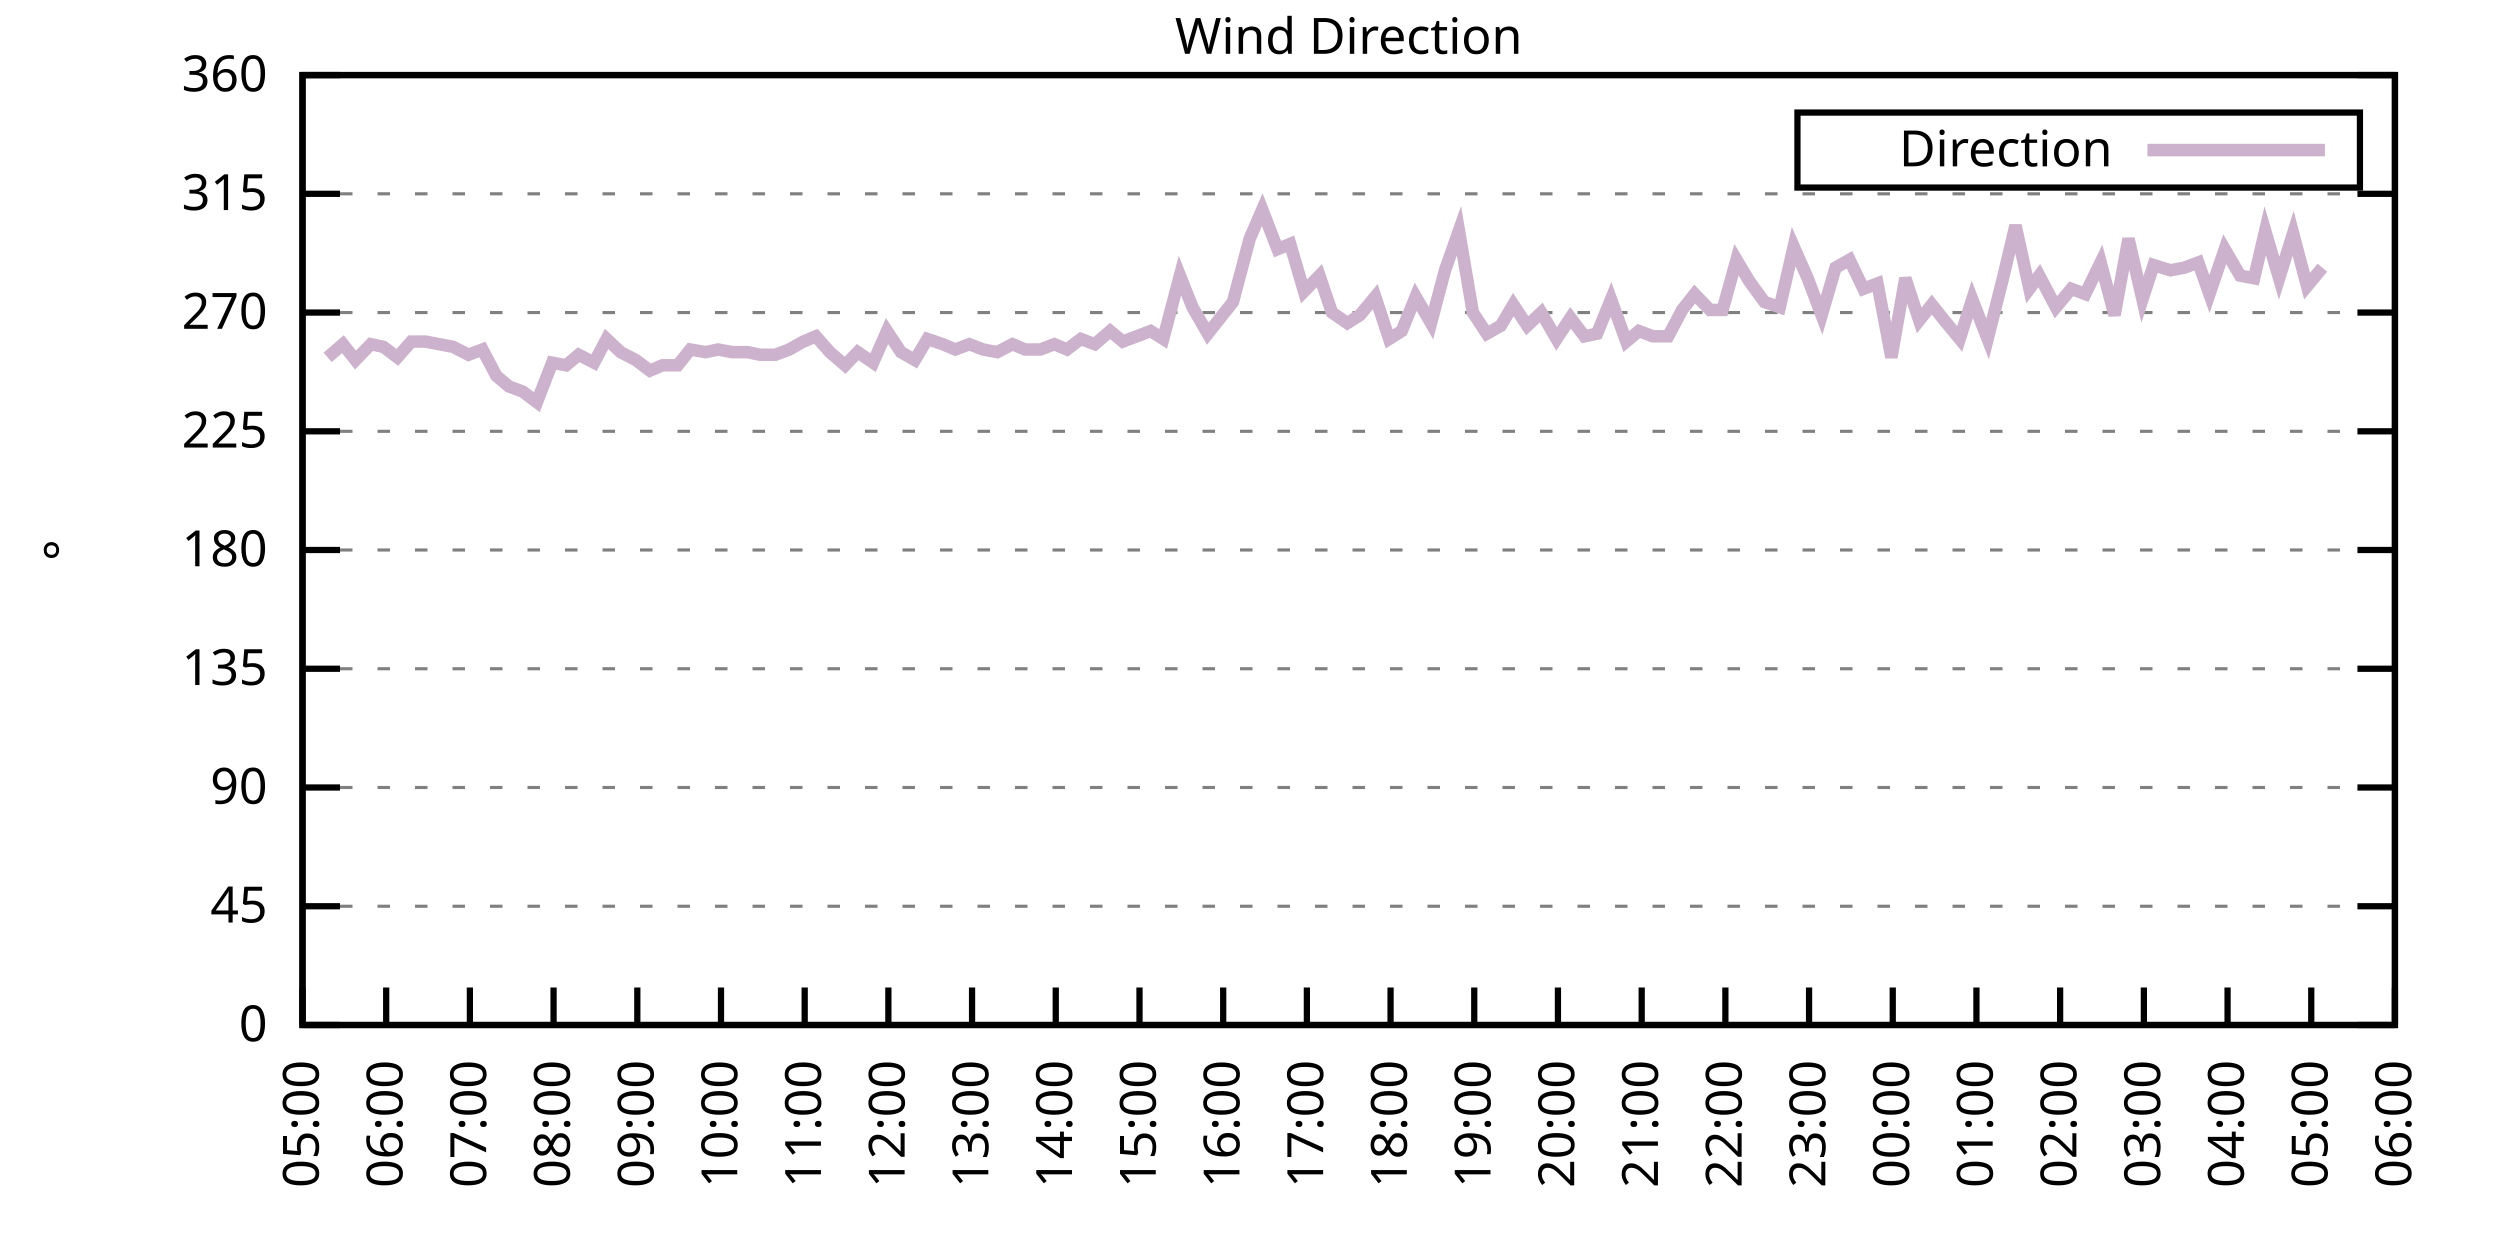
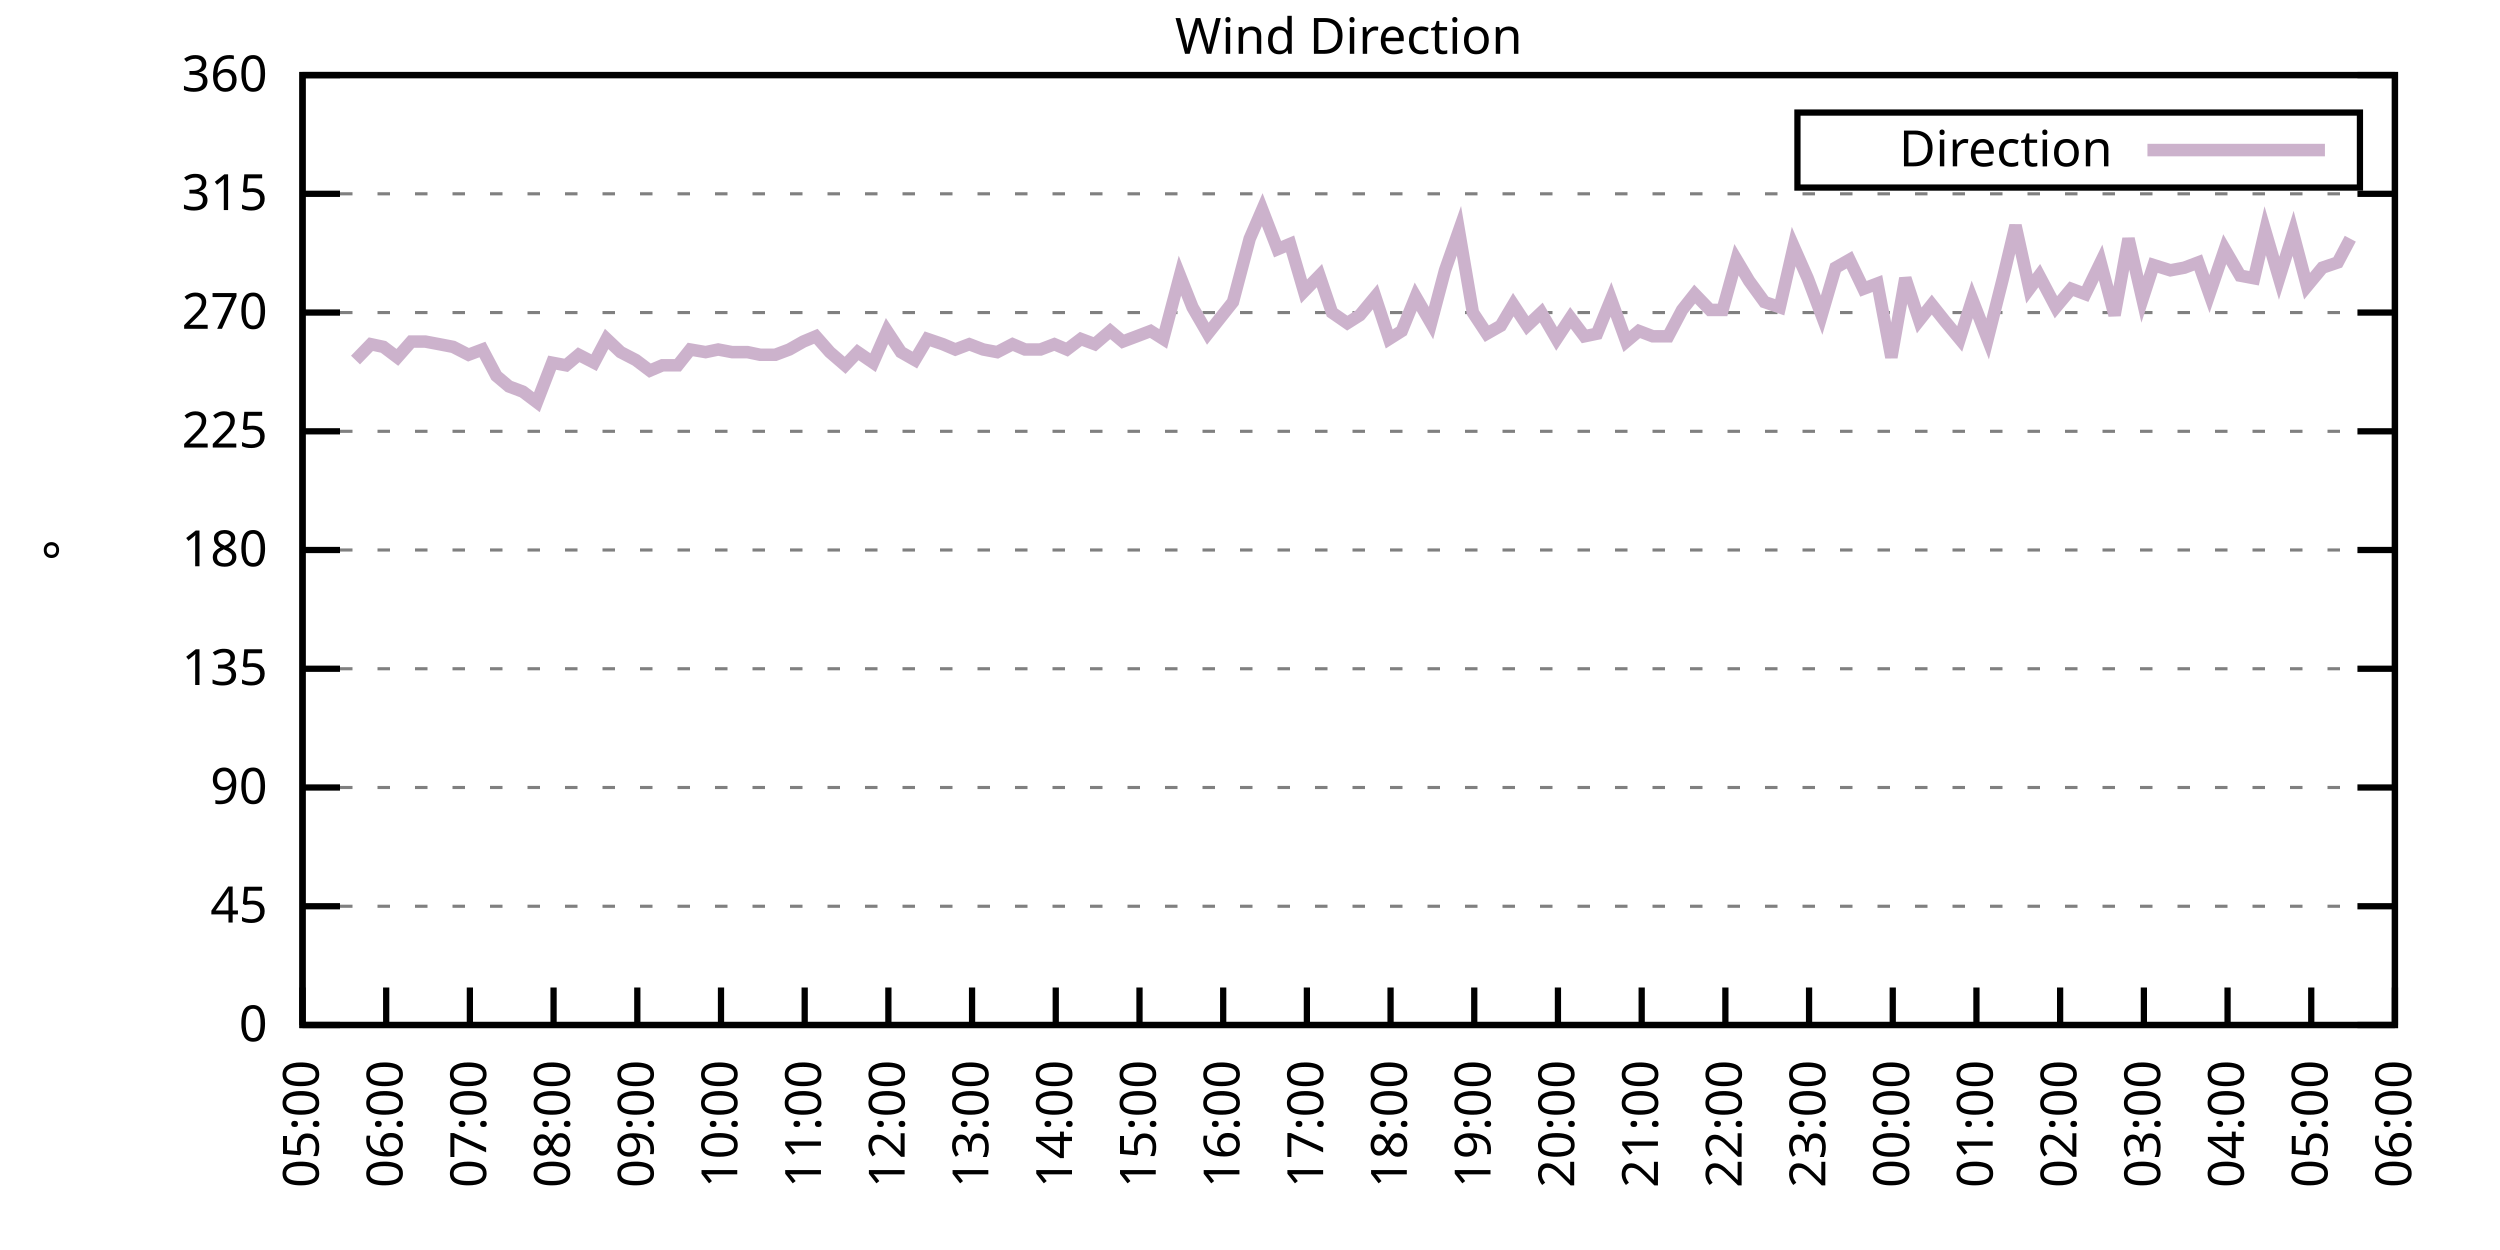
<svg xmlns="http://www.w3.org/2000/svg" xmlns:xlink="http://www.w3.org/1999/xlink" width="400" height="200" viewBox="0 0 400 200">
  <g id="gnuplot_canvas">
    <rect x="0" y="0" width="400" height="200" fill="none" />
    <defs>
      <circle id="gpDot" r="0.5" stroke-width="0.5" stroke="currentColor" />
      <path id="gpPt0" stroke-width="0.333" stroke="currentColor" d="M-1,0 h2 M0,-1 v2" />
      <path id="gpPt1" stroke-width="0.333" stroke="currentColor" d="M-1,-1 L1,1 M1,-1 L-1,1" />
      <path id="gpPt2" stroke-width="0.333" stroke="currentColor" d="M-1,0 L1,0 M0,-1 L0,1 M-1,-1 L1,1 M-1,1 L1,-1" />
      <rect id="gpPt3" stroke-width="0.333" stroke="currentColor" x="-1" y="-1" width="2" height="2" />
      <rect id="gpPt4" stroke-width="0.333" stroke="currentColor" fill="currentColor" x="-1" y="-1" width="2" height="2" />
      <circle id="gpPt5" stroke-width="0.333" stroke="currentColor" cx="0" cy="0" r="1" />
      <use xlink:href="#gpPt5" id="gpPt6" fill="currentColor" stroke="none" />
      <path id="gpPt7" stroke-width="0.333" stroke="currentColor" d="M0,-1.33 L-1.33,0.67 L1.33,0.67 z" />
      <use xlink:href="#gpPt7" id="gpPt8" fill="currentColor" stroke="none" />
      <use xlink:href="#gpPt7" id="gpPt9" stroke="currentColor" transform="rotate(180)" />
      <use xlink:href="#gpPt9" id="gpPt10" fill="currentColor" stroke="none" />
      <use xlink:href="#gpPt3" id="gpPt11" stroke="currentColor" transform="rotate(45)" />
      <use xlink:href="#gpPt11" id="gpPt12" fill="currentColor" stroke="none" />
      <path id="gpPt13" stroke-width="0.333" stroke="currentColor" d="M0,1.330 L1.265,0.411 L0.782,-1.067 L-0.782,-1.076 L-1.265,0.411 z" />
      <use xlink:href="#gpPt13" id="gpPt14" fill="currentColor" stroke="none" />
      <filter id="textbox" filterUnits="objectBoundingBox" x="0" y="0" height="1" width="1">
        <feFlood flood-color="white" flood-opacity="1" result="bgnd" />
        <feComposite in="SourceGraphic" in2="bgnd" operator="atop" />
      </filter>
      <filter id="greybox" filterUnits="objectBoundingBox" x="0" y="0" height="1" width="1">
        <feFlood flood-color="lightgrey" flood-opacity="1" result="grey" />
        <feComposite in="SourceGraphic" in2="grey" operator="atop" />
      </filter>
    </defs>
    <g fill="none" color="white" stroke="currentColor" stroke-width="1.00" stroke-linecap="butt" stroke-linejoin="miter">
</g>
    <g fill="none" color="black" stroke="currentColor" stroke-width="1.00" stroke-linecap="butt" stroke-linejoin="miter">
      <g stroke="none" shape-rendering="crispEdges">
        <polygon fill="rgb(255, 255, 255)" points="48.40,164.00 383.18,164.00 383.18,12.02 48.40,12.02 " />
      </g>
    </g>
    <g fill="none" color="black" stroke="currentColor" stroke-width="1.00" stroke-linecap="butt" stroke-linejoin="miter">
</g>
    <g fill="none" color="black" stroke="black" stroke-width="0.50" stroke-linecap="butt" stroke-linejoin="miter">
</g>
    <g fill="none" color="gray" stroke="currentColor" stroke-width="0.50" stroke-linecap="butt" stroke-linejoin="miter">
      <path stroke="gray" stroke-dasharray="2,4" class="gridline" d="M48.40,164.00 L383.19,164.00  " />
    </g>
    <g fill="none" color="gray" stroke="gray" stroke-width="1.00" stroke-linecap="butt" stroke-linejoin="miter">
</g>
    <g fill="none" color="black" stroke="currentColor" stroke-width="1.00" stroke-linecap="butt" stroke-linejoin="miter">
      <path stroke="black" d="M48.40,164.00 L54.40,164.00 M383.19,164.00 L377.19,164.00  " />
      <g transform="translate(42.80,166.60)" stroke="none" fill="black" font-family="Sans" font-size="8.00" text-anchor="end">
        <text>
          <tspan font-family="Sans"> 0</tspan>
        </text>
      </g>
    </g>
    <g fill="none" color="black" stroke="currentColor" stroke-width="1.00" stroke-linecap="butt" stroke-linejoin="miter">
</g>
    <g fill="none" color="black" stroke="black" stroke-width="0.50" stroke-linecap="butt" stroke-linejoin="miter">
</g>
    <g fill="none" color="gray" stroke="currentColor" stroke-width="0.50" stroke-linecap="butt" stroke-linejoin="miter">
      <path stroke="gray" stroke-dasharray="2,4" class="gridline" d="M48.40,145.00 L383.19,145.00  " />
    </g>
    <g fill="none" color="gray" stroke="gray" stroke-width="1.00" stroke-linecap="butt" stroke-linejoin="miter">
</g>
    <g fill="none" color="black" stroke="currentColor" stroke-width="1.00" stroke-linecap="butt" stroke-linejoin="miter">
      <path stroke="black" d="M48.40,145.00 L54.40,145.00 M383.19,145.00 L377.19,145.00  " />
      <g transform="translate(42.80,147.60)" stroke="none" fill="black" font-family="Sans" font-size="8.00" text-anchor="end">
        <text>
          <tspan font-family="Sans"> 45</tspan>
        </text>
      </g>
    </g>
    <g fill="none" color="black" stroke="currentColor" stroke-width="1.00" stroke-linecap="butt" stroke-linejoin="miter">
</g>
    <g fill="none" color="black" stroke="black" stroke-width="0.50" stroke-linecap="butt" stroke-linejoin="miter">
</g>
    <g fill="none" color="gray" stroke="currentColor" stroke-width="0.50" stroke-linecap="butt" stroke-linejoin="miter">
      <path stroke="gray" stroke-dasharray="2,4" class="gridline" d="M48.40,126.00 L383.19,126.00  " />
    </g>
    <g fill="none" color="gray" stroke="gray" stroke-width="1.00" stroke-linecap="butt" stroke-linejoin="miter">
</g>
    <g fill="none" color="black" stroke="currentColor" stroke-width="1.00" stroke-linecap="butt" stroke-linejoin="miter">
      <path stroke="black" d="M48.40,126.00 L54.40,126.00 M383.19,126.00 L377.19,126.00  " />
      <g transform="translate(42.80,128.60)" stroke="none" fill="black" font-family="Sans" font-size="8.00" text-anchor="end">
        <text>
          <tspan font-family="Sans"> 90</tspan>
        </text>
      </g>
    </g>
    <g fill="none" color="black" stroke="currentColor" stroke-width="1.00" stroke-linecap="butt" stroke-linejoin="miter">
</g>
    <g fill="none" color="black" stroke="black" stroke-width="0.50" stroke-linecap="butt" stroke-linejoin="miter">
</g>
    <g fill="none" color="gray" stroke="currentColor" stroke-width="0.50" stroke-linecap="butt" stroke-linejoin="miter">
      <path stroke="gray" stroke-dasharray="2,4" class="gridline" d="M48.40,107.00 L383.19,107.00  " />
    </g>
    <g fill="none" color="gray" stroke="gray" stroke-width="1.00" stroke-linecap="butt" stroke-linejoin="miter">
</g>
    <g fill="none" color="black" stroke="currentColor" stroke-width="1.00" stroke-linecap="butt" stroke-linejoin="miter">
      <path stroke="black" d="M48.40,107.00 L54.40,107.00 M383.19,107.00 L377.19,107.00  " />
      <g transform="translate(42.80,109.60)" stroke="none" fill="black" font-family="Sans" font-size="8.00" text-anchor="end">
        <text>
          <tspan font-family="Sans"> 135</tspan>
        </text>
      </g>
    </g>
    <g fill="none" color="black" stroke="currentColor" stroke-width="1.00" stroke-linecap="butt" stroke-linejoin="miter">
</g>
    <g fill="none" color="black" stroke="black" stroke-width="0.50" stroke-linecap="butt" stroke-linejoin="miter">
</g>
    <g fill="none" color="gray" stroke="currentColor" stroke-width="0.50" stroke-linecap="butt" stroke-linejoin="miter">
      <path stroke="gray" stroke-dasharray="2,4" class="gridline" d="M48.40,88.00 L383.19,88.00  " />
    </g>
    <g fill="none" color="gray" stroke="gray" stroke-width="1.00" stroke-linecap="butt" stroke-linejoin="miter">
</g>
    <g fill="none" color="black" stroke="currentColor" stroke-width="1.00" stroke-linecap="butt" stroke-linejoin="miter">
      <path stroke="black" d="M48.40,88.00 L54.40,88.00 M383.19,88.00 L377.19,88.00  " />
      <g transform="translate(42.80,90.60)" stroke="none" fill="black" font-family="Sans" font-size="8.00" text-anchor="end">
        <text>
          <tspan font-family="Sans"> 180</tspan>
        </text>
      </g>
    </g>
    <g fill="none" color="black" stroke="currentColor" stroke-width="1.00" stroke-linecap="butt" stroke-linejoin="miter">
</g>
    <g fill="none" color="black" stroke="black" stroke-width="0.50" stroke-linecap="butt" stroke-linejoin="miter">
</g>
    <g fill="none" color="gray" stroke="currentColor" stroke-width="0.50" stroke-linecap="butt" stroke-linejoin="miter">
      <path stroke="gray" stroke-dasharray="2,4" class="gridline" d="M48.40,69.01 L383.19,69.01  " />
    </g>
    <g fill="none" color="gray" stroke="gray" stroke-width="1.00" stroke-linecap="butt" stroke-linejoin="miter">
</g>
    <g fill="none" color="black" stroke="currentColor" stroke-width="1.00" stroke-linecap="butt" stroke-linejoin="miter">
      <path stroke="black" d="M48.40,69.01 L54.40,69.01 M383.19,69.01 L377.19,69.01  " />
      <g transform="translate(42.80,71.61)" stroke="none" fill="black" font-family="Sans" font-size="8.00" text-anchor="end">
        <text>
          <tspan font-family="Sans"> 225</tspan>
        </text>
      </g>
    </g>
    <g fill="none" color="black" stroke="currentColor" stroke-width="1.00" stroke-linecap="butt" stroke-linejoin="miter">
</g>
    <g fill="none" color="black" stroke="black" stroke-width="0.50" stroke-linecap="butt" stroke-linejoin="miter">
</g>
    <g fill="none" color="gray" stroke="currentColor" stroke-width="0.50" stroke-linecap="butt" stroke-linejoin="miter">
      <path stroke="gray" stroke-dasharray="2,4" class="gridline" d="M48.40,50.01 L383.19,50.01  " />
    </g>
    <g fill="none" color="gray" stroke="gray" stroke-width="1.00" stroke-linecap="butt" stroke-linejoin="miter">
</g>
    <g fill="none" color="black" stroke="currentColor" stroke-width="1.00" stroke-linecap="butt" stroke-linejoin="miter">
      <path stroke="black" d="M48.40,50.01 L54.40,50.01 M383.19,50.01 L377.19,50.01  " />
      <g transform="translate(42.80,52.61)" stroke="none" fill="black" font-family="Sans" font-size="8.00" text-anchor="end">
        <text>
          <tspan font-family="Sans"> 270</tspan>
        </text>
      </g>
    </g>
    <g fill="none" color="black" stroke="currentColor" stroke-width="1.00" stroke-linecap="butt" stroke-linejoin="miter">
</g>
    <g fill="none" color="black" stroke="black" stroke-width="0.50" stroke-linecap="butt" stroke-linejoin="miter">
</g>
    <g fill="none" color="gray" stroke="currentColor" stroke-width="0.50" stroke-linecap="butt" stroke-linejoin="miter">
      <path stroke="gray" stroke-dasharray="2,4" class="gridline" d="M48.40,31.01 L383.19,31.01  " />
    </g>
    <g fill="none" color="gray" stroke="gray" stroke-width="1.00" stroke-linecap="butt" stroke-linejoin="miter">
</g>
    <g fill="none" color="black" stroke="currentColor" stroke-width="1.00" stroke-linecap="butt" stroke-linejoin="miter">
      <path stroke="black" d="M48.40,31.01 L54.40,31.01 M383.19,31.01 L377.19,31.01  " />
      <g transform="translate(42.80,33.61)" stroke="none" fill="black" font-family="Sans" font-size="8.00" text-anchor="end">
        <text>
          <tspan font-family="Sans"> 315</tspan>
        </text>
      </g>
    </g>
    <g fill="none" color="black" stroke="currentColor" stroke-width="1.00" stroke-linecap="butt" stroke-linejoin="miter">
</g>
    <g fill="none" color="black" stroke="black" stroke-width="0.50" stroke-linecap="butt" stroke-linejoin="miter">
</g>
    <g fill="none" color="gray" stroke="currentColor" stroke-width="0.50" stroke-linecap="butt" stroke-linejoin="miter">
      <path stroke="gray" stroke-dasharray="2,4" class="gridline" d="M48.40,12.01 L383.19,12.01  " />
    </g>
    <g fill="none" color="gray" stroke="gray" stroke-width="1.00" stroke-linecap="butt" stroke-linejoin="miter">
</g>
    <g fill="none" color="black" stroke="currentColor" stroke-width="1.00" stroke-linecap="butt" stroke-linejoin="miter">
      <path stroke="black" d="M48.40,12.01 L54.40,12.01 M383.19,12.01 L377.19,12.01  " />
      <g transform="translate(42.80,14.61)" stroke="none" fill="black" font-family="Sans" font-size="8.00" text-anchor="end">
        <text>
          <tspan font-family="Sans"> 360</tspan>
        </text>
      </g>
    </g>
    <g fill="none" color="black" stroke="currentColor" stroke-width="1.00" stroke-linecap="butt" stroke-linejoin="miter">
      <path stroke="black" d="M48.40,164.00 L48.40,158.00  " />
      <g transform="translate(51.00,169.60) rotate(270.00)" stroke="none" fill="black" font-family="Sans" font-size="8.00" text-anchor="end">
        <text>
          <tspan font-family="Sans">05:00</tspan>
        </text>
      </g>
    </g>
    <g fill="none" color="black" stroke="currentColor" stroke-width="1.00" stroke-linecap="butt" stroke-linejoin="miter">
      <path stroke="black" d="M61.79,164.00 L61.79,158.00  " />
      <g transform="translate(64.39,169.60) rotate(270.00)" stroke="none" fill="black" font-family="Sans" font-size="8.00" text-anchor="end">
        <text>
          <tspan font-family="Sans">06:00</tspan>
        </text>
      </g>
    </g>
    <g fill="none" color="black" stroke="currentColor" stroke-width="1.00" stroke-linecap="butt" stroke-linejoin="miter">
      <path stroke="black" d="M75.18,164.00 L75.18,158.00  " />
      <g transform="translate(77.78,169.60) rotate(270.00)" stroke="none" fill="black" font-family="Sans" font-size="8.00" text-anchor="end">
        <text>
          <tspan font-family="Sans">07:00</tspan>
        </text>
      </g>
    </g>
    <g fill="none" color="black" stroke="currentColor" stroke-width="1.00" stroke-linecap="butt" stroke-linejoin="miter">
      <path stroke="black" d="M88.57,164.00 L88.57,158.00  " />
      <g transform="translate(91.17,169.60) rotate(270.00)" stroke="none" fill="black" font-family="Sans" font-size="8.00" text-anchor="end">
        <text>
          <tspan font-family="Sans">08:00</tspan>
        </text>
      </g>
    </g>
    <g fill="none" color="black" stroke="currentColor" stroke-width="1.00" stroke-linecap="butt" stroke-linejoin="miter">
      <path stroke="black" d="M101.97,164.00 L101.97,158.00  " />
      <g transform="translate(104.57,169.60) rotate(270.00)" stroke="none" fill="black" font-family="Sans" font-size="8.00" text-anchor="end">
        <text>
          <tspan font-family="Sans">09:00</tspan>
        </text>
      </g>
    </g>
    <g fill="none" color="black" stroke="currentColor" stroke-width="1.00" stroke-linecap="butt" stroke-linejoin="miter">
      <path stroke="black" d="M115.36,164.00 L115.36,158.00  " />
      <g transform="translate(117.96,169.60) rotate(270.00)" stroke="none" fill="black" font-family="Sans" font-size="8.00" text-anchor="end">
        <text>
          <tspan font-family="Sans">10:00</tspan>
        </text>
      </g>
    </g>
    <g fill="none" color="black" stroke="currentColor" stroke-width="1.00" stroke-linecap="butt" stroke-linejoin="miter">
      <path stroke="black" d="M128.75,164.00 L128.75,158.00  " />
      <g transform="translate(131.35,169.60) rotate(270.00)" stroke="none" fill="black" font-family="Sans" font-size="8.00" text-anchor="end">
        <text>
          <tspan font-family="Sans">11:00</tspan>
        </text>
      </g>
    </g>
    <g fill="none" color="black" stroke="currentColor" stroke-width="1.00" stroke-linecap="butt" stroke-linejoin="miter">
      <path stroke="black" d="M142.14,164.00 L142.14,158.00  " />
      <g transform="translate(144.74,169.60) rotate(270.00)" stroke="none" fill="black" font-family="Sans" font-size="8.00" text-anchor="end">
        <text>
          <tspan font-family="Sans">12:00</tspan>
        </text>
      </g>
    </g>
    <g fill="none" color="black" stroke="currentColor" stroke-width="1.00" stroke-linecap="butt" stroke-linejoin="miter">
      <path stroke="black" d="M155.53,164.00 L155.53,158.00  " />
      <g transform="translate(158.13,169.60) rotate(270.00)" stroke="none" fill="black" font-family="Sans" font-size="8.00" text-anchor="end">
        <text>
          <tspan font-family="Sans">13:00</tspan>
        </text>
      </g>
    </g>
    <g fill="none" color="black" stroke="currentColor" stroke-width="1.00" stroke-linecap="butt" stroke-linejoin="miter">
      <path stroke="black" d="M168.92,164.00 L168.92,158.00  " />
      <g transform="translate(171.52,169.60) rotate(270.00)" stroke="none" fill="black" font-family="Sans" font-size="8.00" text-anchor="end">
        <text>
          <tspan font-family="Sans">14:00</tspan>
        </text>
      </g>
    </g>
    <g fill="none" color="black" stroke="currentColor" stroke-width="1.00" stroke-linecap="butt" stroke-linejoin="miter">
      <path stroke="black" d="M182.32,164.00 L182.32,158.00  " />
      <g transform="translate(184.92,169.60) rotate(270.00)" stroke="none" fill="black" font-family="Sans" font-size="8.00" text-anchor="end">
        <text>
          <tspan font-family="Sans">15:00</tspan>
        </text>
      </g>
    </g>
    <g fill="none" color="black" stroke="currentColor" stroke-width="1.00" stroke-linecap="butt" stroke-linejoin="miter">
      <path stroke="black" d="M195.71,164.00 L195.71,158.00  " />
      <g transform="translate(198.31,169.60) rotate(270.00)" stroke="none" fill="black" font-family="Sans" font-size="8.00" text-anchor="end">
        <text>
          <tspan font-family="Sans">16:00</tspan>
        </text>
      </g>
    </g>
    <g fill="none" color="black" stroke="currentColor" stroke-width="1.00" stroke-linecap="butt" stroke-linejoin="miter">
      <path stroke="black" d="M209.10,164.00 L209.10,158.00  " />
      <g transform="translate(211.70,169.60) rotate(270.00)" stroke="none" fill="black" font-family="Sans" font-size="8.00" text-anchor="end">
        <text>
          <tspan font-family="Sans">17:00</tspan>
        </text>
      </g>
    </g>
    <g fill="none" color="black" stroke="currentColor" stroke-width="1.00" stroke-linecap="butt" stroke-linejoin="miter">
      <path stroke="black" d="M222.49,164.00 L222.49,158.00  " />
      <g transform="translate(225.09,169.60) rotate(270.00)" stroke="none" fill="black" font-family="Sans" font-size="8.00" text-anchor="end">
        <text>
          <tspan font-family="Sans">18:00</tspan>
        </text>
      </g>
    </g>
    <g fill="none" color="black" stroke="currentColor" stroke-width="1.00" stroke-linecap="butt" stroke-linejoin="miter">
      <path stroke="black" d="M235.88,164.00 L235.88,158.00  " />
      <g transform="translate(238.48,169.60) rotate(270.00)" stroke="none" fill="black" font-family="Sans" font-size="8.00" text-anchor="end">
        <text>
          <tspan font-family="Sans">19:00</tspan>
        </text>
      </g>
    </g>
    <g fill="none" color="black" stroke="currentColor" stroke-width="1.00" stroke-linecap="butt" stroke-linejoin="miter">
      <path stroke="black" d="M249.27,164.00 L249.27,158.00  " />
      <g transform="translate(251.87,169.60) rotate(270.00)" stroke="none" fill="black" font-family="Sans" font-size="8.00" text-anchor="end">
        <text>
          <tspan font-family="Sans">20:00</tspan>
        </text>
      </g>
    </g>
    <g fill="none" color="black" stroke="currentColor" stroke-width="1.00" stroke-linecap="butt" stroke-linejoin="miter">
      <path stroke="black" d="M262.67,164.00 L262.67,158.00  " />
      <g transform="translate(265.27,169.60) rotate(270.00)" stroke="none" fill="black" font-family="Sans" font-size="8.00" text-anchor="end">
        <text>
          <tspan font-family="Sans">21:00</tspan>
        </text>
      </g>
    </g>
    <g fill="none" color="black" stroke="currentColor" stroke-width="1.00" stroke-linecap="butt" stroke-linejoin="miter">
      <path stroke="black" d="M276.06,164.00 L276.06,158.00  " />
      <g transform="translate(278.66,169.60) rotate(270.00)" stroke="none" fill="black" font-family="Sans" font-size="8.00" text-anchor="end">
        <text>
          <tspan font-family="Sans">22:00</tspan>
        </text>
      </g>
    </g>
    <g fill="none" color="black" stroke="currentColor" stroke-width="1.00" stroke-linecap="butt" stroke-linejoin="miter">
      <path stroke="black" d="M289.45,164.00 L289.45,158.00  " />
      <g transform="translate(292.05,169.60) rotate(270.00)" stroke="none" fill="black" font-family="Sans" font-size="8.00" text-anchor="end">
        <text>
          <tspan font-family="Sans">23:00</tspan>
        </text>
      </g>
    </g>
    <g fill="none" color="black" stroke="currentColor" stroke-width="1.00" stroke-linecap="butt" stroke-linejoin="miter">
      <path stroke="black" d="M302.84,164.00 L302.84,158.00  " />
      <g transform="translate(305.44,169.60) rotate(270.00)" stroke="none" fill="black" font-family="Sans" font-size="8.00" text-anchor="end">
        <text>
          <tspan font-family="Sans">00:00</tspan>
        </text>
      </g>
    </g>
    <g fill="none" color="black" stroke="currentColor" stroke-width="1.00" stroke-linecap="butt" stroke-linejoin="miter">
      <path stroke="black" d="M316.23,164.00 L316.23,158.00  " />
      <g transform="translate(318.83,169.60) rotate(270.00)" stroke="none" fill="black" font-family="Sans" font-size="8.00" text-anchor="end">
        <text>
          <tspan font-family="Sans">01:00</tspan>
        </text>
      </g>
    </g>
    <g fill="none" color="black" stroke="currentColor" stroke-width="1.00" stroke-linecap="butt" stroke-linejoin="miter">
      <path stroke="black" d="M329.62,164.00 L329.62,158.00  " />
      <g transform="translate(332.22,169.60) rotate(270.00)" stroke="none" fill="black" font-family="Sans" font-size="8.00" text-anchor="end">
        <text>
          <tspan font-family="Sans">02:00</tspan>
        </text>
      </g>
    </g>
    <g fill="none" color="black" stroke="currentColor" stroke-width="1.00" stroke-linecap="butt" stroke-linejoin="miter">
      <path stroke="black" d="M343.02,164.00 L343.02,158.00  " />
      <g transform="translate(345.62,169.60) rotate(270.00)" stroke="none" fill="black" font-family="Sans" font-size="8.00" text-anchor="end">
        <text>
          <tspan font-family="Sans">03:00</tspan>
        </text>
      </g>
    </g>
    <g fill="none" color="black" stroke="currentColor" stroke-width="1.00" stroke-linecap="butt" stroke-linejoin="miter">
      <path stroke="black" d="M356.41,164.00 L356.41,158.00  " />
      <g transform="translate(359.01,169.60) rotate(270.00)" stroke="none" fill="black" font-family="Sans" font-size="8.00" text-anchor="end">
        <text>
          <tspan font-family="Sans">04:00</tspan>
        </text>
      </g>
    </g>
    <g fill="none" color="black" stroke="currentColor" stroke-width="1.00" stroke-linecap="butt" stroke-linejoin="miter">
      <path stroke="black" d="M369.80,164.00 L369.80,158.00  " />
      <g transform="translate(372.40,169.60) rotate(270.00)" stroke="none" fill="black" font-family="Sans" font-size="8.00" text-anchor="end">
        <text>
          <tspan font-family="Sans">05:00</tspan>
        </text>
      </g>
    </g>
    <g fill="none" color="black" stroke="currentColor" stroke-width="1.00" stroke-linecap="butt" stroke-linejoin="miter">
      <path stroke="black" d="M383.19,164.00 L383.19,158.00  " />
      <g transform="translate(385.79,169.60) rotate(270.00)" stroke="none" fill="black" font-family="Sans" font-size="8.00" text-anchor="end">
        <text>
          <tspan font-family="Sans">06:00</tspan>
        </text>
      </g>
    </g>
    <g fill="none" color="black" stroke="currentColor" stroke-width="1.00" stroke-linecap="butt" stroke-linejoin="miter">
</g>
    <g fill="none" color="black" stroke="currentColor" stroke-width="1.00" stroke-linecap="butt" stroke-linejoin="miter">
      <path stroke="black" d="M48.40,12.01 L48.40,164.00 L383.19,164.00 L383.19,12.01 L48.40,12.01 Z  " />
    </g>
    <g fill="none" color="black" stroke="currentColor" stroke-width="1.00" stroke-linecap="butt" stroke-linejoin="miter">
</g>
    <g fill="none" color="black" stroke="currentColor" stroke-width="1.00" stroke-linecap="butt" stroke-linejoin="miter">
      <path stroke="black" d="M287.59,30.01 L287.59,18.01 L377.59,18.01 L377.59,30.01 L287.59,30.01 Z  " />
    </g>
    <g id="Wind_direction_plot_1">
      <g fill="none" color="white" stroke="black" stroke-width="2.00" stroke-linecap="butt" stroke-linejoin="miter">
</g>
      <g fill="none" color="black" stroke="currentColor" stroke-width="2.00" stroke-linecap="butt" stroke-linejoin="miter">
        <g transform="translate(337.99,26.61)" stroke="none" fill="black" font-family="Sans" font-size="8.00" text-anchor="end">
          <text>
            <tspan font-family="Sans">Direction</tspan>
          </text>
        </g>
      </g>
      <g fill="none" color="black" stroke="currentColor" stroke-width="2.00" stroke-linecap="butt" stroke-linejoin="miter">
-         <path stroke="rgb(204, 178, 204)" d="M343.59,24.01 L371.99,24.01 M52.42,57.18 L54.87,55.07 L56.88,57.61 L59.34,55.07 L61.35,55.50 L63.58,57.18   L65.81,54.65 L68.04,54.65 L70.27,55.07 L72.50,55.50 L74.96,56.76 L77.19,55.92 L79.42,60.14 L81.43,61.83   L83.66,62.67 L85.90,64.36 L88.35,58.03 L90.58,58.45 L92.59,56.76 L95.05,58.03 L97.06,54.23 L99.29,56.34   L101.74,57.61 L103.98,59.30 L105.98,58.45 L108.44,58.45 L110.45,55.92 L112.90,56.34 L114.91,55.92 L117.14,56.34   L119.60,56.34 L121.61,56.76 L124.06,56.76 L126.29,55.92 L128.53,54.65 L130.54,53.81 L132.77,56.34 L135.22,58.45   L137.23,56.34 L139.69,58.03 L141.92,52.96 L144.15,56.34 L146.38,57.61 L148.39,54.23 L150.85,55.07 L152.85,55.92   L155.09,55.07 L157.32,55.92 L159.55,56.34 L162.01,55.07 L164.01,55.92 L166.47,55.92 L168.70,55.07 L170.71,55.92   L172.94,54.23 L175.17,55.07 L177.63,52.96 L179.64,54.65 L181.87,53.81 L184.10,52.96 L186.11,54.23 L188.79,44.10   L190.80,49.16 L193.25,53.39 L195.26,50.85 L197.27,48.32 L199.95,38.19 L201.96,33.54 L204.41,39.87 L206.42,39.03   L208.65,46.63 L211.11,44.10 L213.12,50.01 L215.57,51.70 L217.58,50.43 L220.04,47.47 L222.27,54.23 L224.28,52.96   L226.51,47.47 L228.96,51.70 L231.20,43.25 L233.43,36.92 L235.66,50.01 L237.89,53.39 L240.12,52.12 L242.13,48.74   L244.36,52.12 L246.60,50.01 L249.05,54.23 L251.28,50.85 L253.51,53.81 L255.52,53.39 L257.76,47.90 L260.21,54.65   L262.22,52.96 L264.45,53.81 L266.91,53.81 L269.14,49.59 L271.15,47.05 L273.60,49.59 L275.61,49.59 L277.84,41.56   L279.85,44.94 L282.31,48.32 L284.76,49.16 L286.99,39.45 L289.23,44.52 L291.46,50.43 L293.69,42.83 L295.92,41.56   L298.15,46.21 L300.39,45.36 L302.62,57.18 L304.85,44.52 L307.08,51.27 L309.09,48.74 L311.10,51.27 L313.55,54.23   L315.56,47.90 L318.02,54.23 L320.47,44.52 L322.48,36.08 L324.71,46.21 L326.28,44.10 L328.95,49.16 L331.41,46.21   L333.64,47.05 L336.10,41.99 L338.33,50.43 L340.56,38.19 L342.79,47.90 L344.58,42.41 L347.26,43.25 L349.49,42.83   L351.72,41.99 L353.51,47.05 L355.96,39.87 L358.42,44.10 L360.65,44.52 L362.43,36.92 L364.66,44.52 L366.90,37.34   L369.13,45.79 L371.58,42.83  " />
+         <path stroke="rgb(204, 178, 204)" d="M343.59,24.01 L371.99,24.01 M56.88,57.61 L59.34,55.07 L61.35,55.50 L63.58,57.18 L65.81,54.65 L68.04,54.65   L70.27,55.07 L72.50,55.50 L74.96,56.76 L77.19,55.92 L79.42,60.14 L81.43,61.83 L83.66,62.67 L85.90,64.36   L88.35,58.03 L90.58,58.45 L92.59,56.76 L95.05,58.03 L97.06,54.23 L99.29,56.34 L101.74,57.61 L103.98,59.30   L105.98,58.45 L108.44,58.45 L110.45,55.92 L112.90,56.34 L114.91,55.92 L117.14,56.34 L119.60,56.34 L121.61,56.76   L124.06,56.76 L126.29,55.92 L128.53,54.65 L130.54,53.81 L132.77,56.34 L135.22,58.45 L137.23,56.34 L139.69,58.03   L141.92,52.96 L144.15,56.34 L146.38,57.61 L148.39,54.23 L150.85,55.07 L152.85,55.92 L155.09,55.07 L157.32,55.92   L159.55,56.34 L162.01,55.07 L164.01,55.92 L166.47,55.92 L168.70,55.07 L170.71,55.92 L172.94,54.23 L175.17,55.07   L177.63,52.96 L179.64,54.65 L181.87,53.81 L184.10,52.96 L186.11,54.23 L188.79,44.10 L190.80,49.16 L193.25,53.39   L195.26,50.85 L197.27,48.32 L199.95,38.19 L201.96,33.54 L204.41,39.87 L206.42,39.03 L208.65,46.63 L211.11,44.10   L213.12,50.01 L215.57,51.70 L217.58,50.43 L220.04,47.47 L222.27,54.23 L224.28,52.96 L226.51,47.47 L228.96,51.70   L231.20,43.25 L233.43,36.92 L235.66,50.01 L237.89,53.39 L240.12,52.12 L242.13,48.74 L244.36,52.12 L246.60,50.01   L249.05,54.23 L251.28,50.85 L253.51,53.81 L255.52,53.39 L257.76,47.90 L260.21,54.65 L262.22,52.96 L264.45,53.81   L266.91,53.81 L269.14,49.59 L271.15,47.05 L273.60,49.59 L275.61,49.59 L277.84,41.56 L279.85,44.94 L282.31,48.32   L284.76,49.16 L286.99,39.45 L289.23,44.52 L291.46,50.43 L293.69,42.83 L295.92,41.56 L298.15,46.21 L300.39,45.36   L302.62,57.18 L304.85,44.52 L307.08,51.27 L309.09,48.74 L311.10,51.27 L313.55,54.23 L315.56,47.90 L318.02,54.23   L320.47,44.52 L322.48,36.08 L324.71,46.21 L326.28,44.10 L328.95,49.16 L331.41,46.21 L333.64,47.05 L336.10,41.99   L338.33,50.43 L340.56,38.19 L342.79,47.90 L344.58,42.41 L347.26,43.25 L349.49,42.83 L351.72,41.99 L353.51,47.05   L355.96,39.87 L358.42,44.10 L360.65,44.52 L362.43,36.92 L364.66,44.52 L366.90,37.34 L369.13,45.79 L371.58,42.83   L374.04,41.99 L376.05,38.19  " />
      </g>
    </g>
    <g fill="none" color="black" stroke="currentColor" stroke-width="2.00" stroke-linecap="butt" stroke-linejoin="miter">
</g>
    <g fill="none" color="black" stroke="black" stroke-width="1.00" stroke-linecap="butt" stroke-linejoin="miter">
</g>
    <g fill="none" color="black" stroke="currentColor" stroke-width="1.00" stroke-linecap="butt" stroke-linejoin="miter">
      <path stroke="black" d="M48.40,12.01 L48.40,164.00 L383.19,164.00 L383.19,12.01 L48.40,12.01 Z  " />
      <g transform="translate(12.80,88.01) rotate(270.00)" stroke="none" fill="black" font-family="Sans" font-size="8.00" text-anchor="middle">
        <text>
          <tspan font-family="Sans">°</tspan>
        </text>
      </g>
    </g>
    <g fill="none" color="black" stroke="currentColor" stroke-width="1.00" stroke-linecap="butt" stroke-linejoin="miter">
</g>
    <g fill="none" color="black" stroke="currentColor" stroke-width="1.00" stroke-linecap="butt" stroke-linejoin="miter">
      <g transform="translate(215.79,8.61)" stroke="none" fill="black" font-family="Sans" font-size="8.00" text-anchor="middle">
        <text>
          <tspan font-family="Sans">Wind Direction</tspan>
        </text>
      </g>
    </g>
    <g fill="none" color="black" stroke="currentColor" stroke-width="1.00" stroke-linecap="butt" stroke-linejoin="miter">
</g>
  </g>
</svg>
